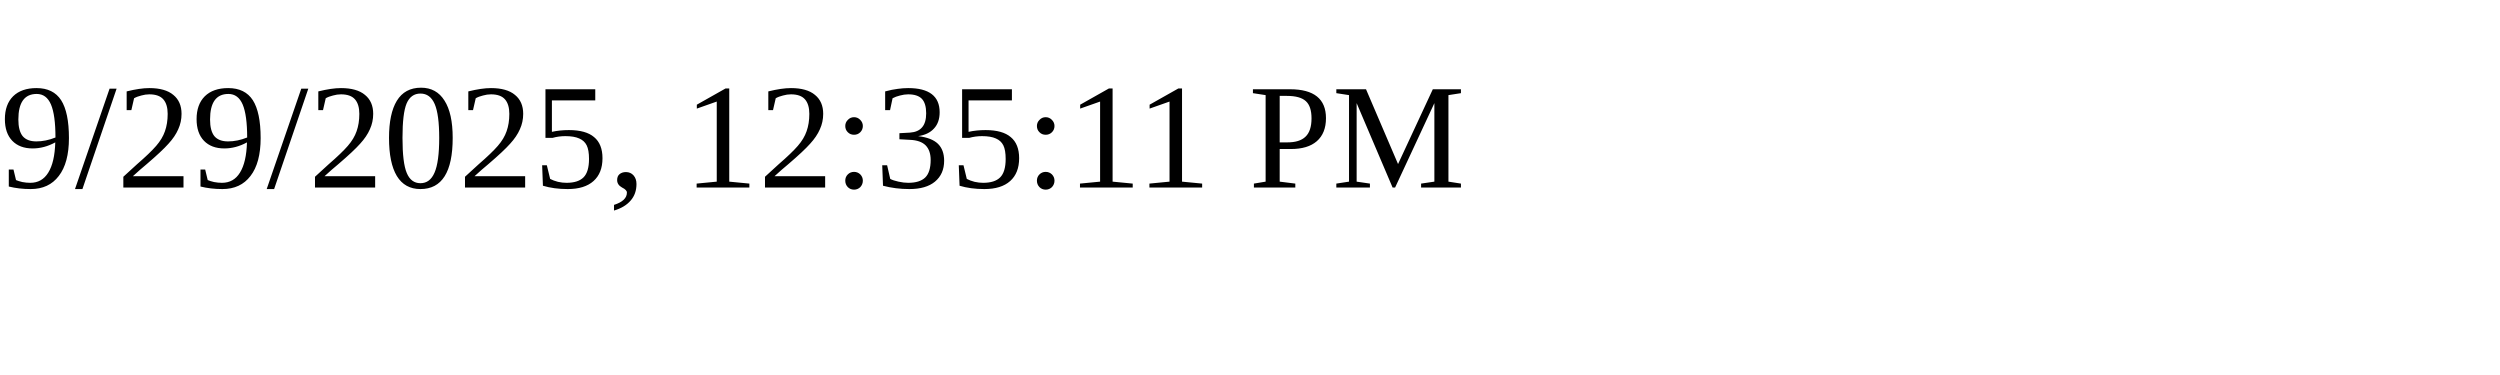
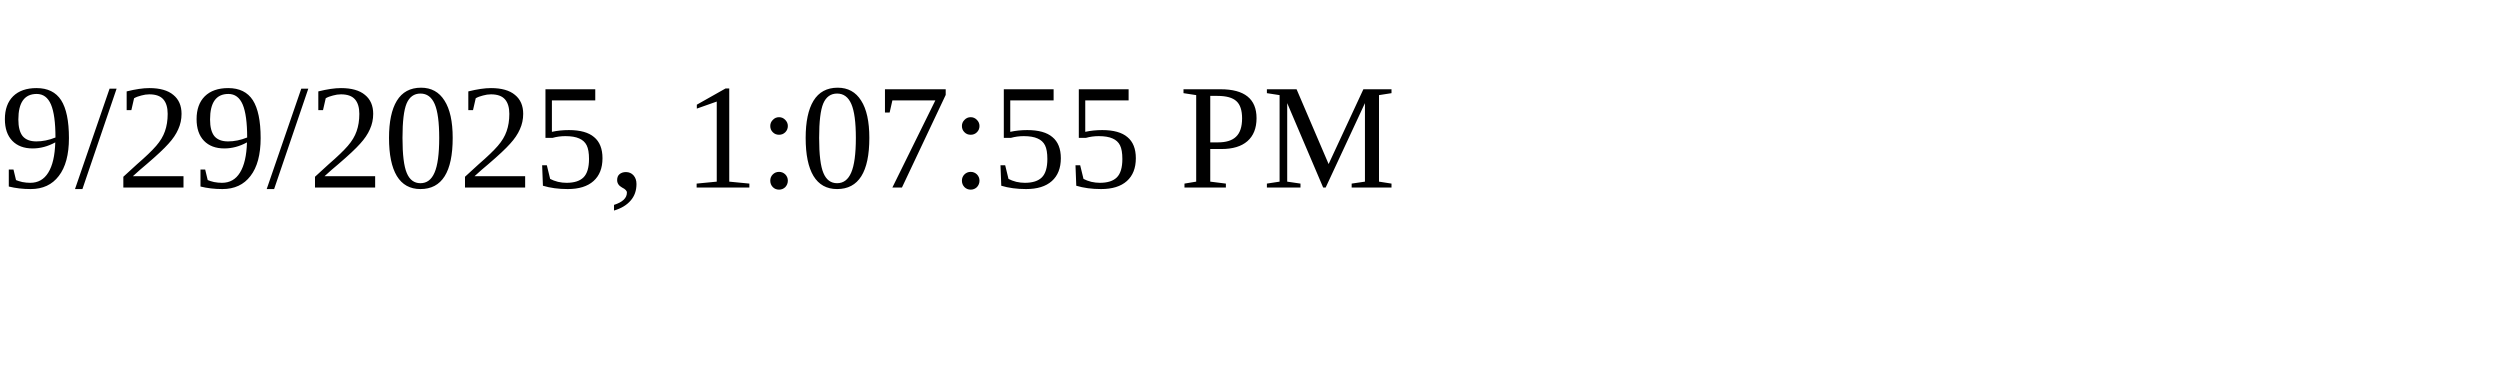
<svg xmlns="http://www.w3.org/2000/svg" height="30" width="200">
-   <text x="0" y="15">9/29/2025, 12:35:11 PM</text>
+   <text x="0" y="15">9/29/2025, 1:07:55 PM</text>
</svg>
